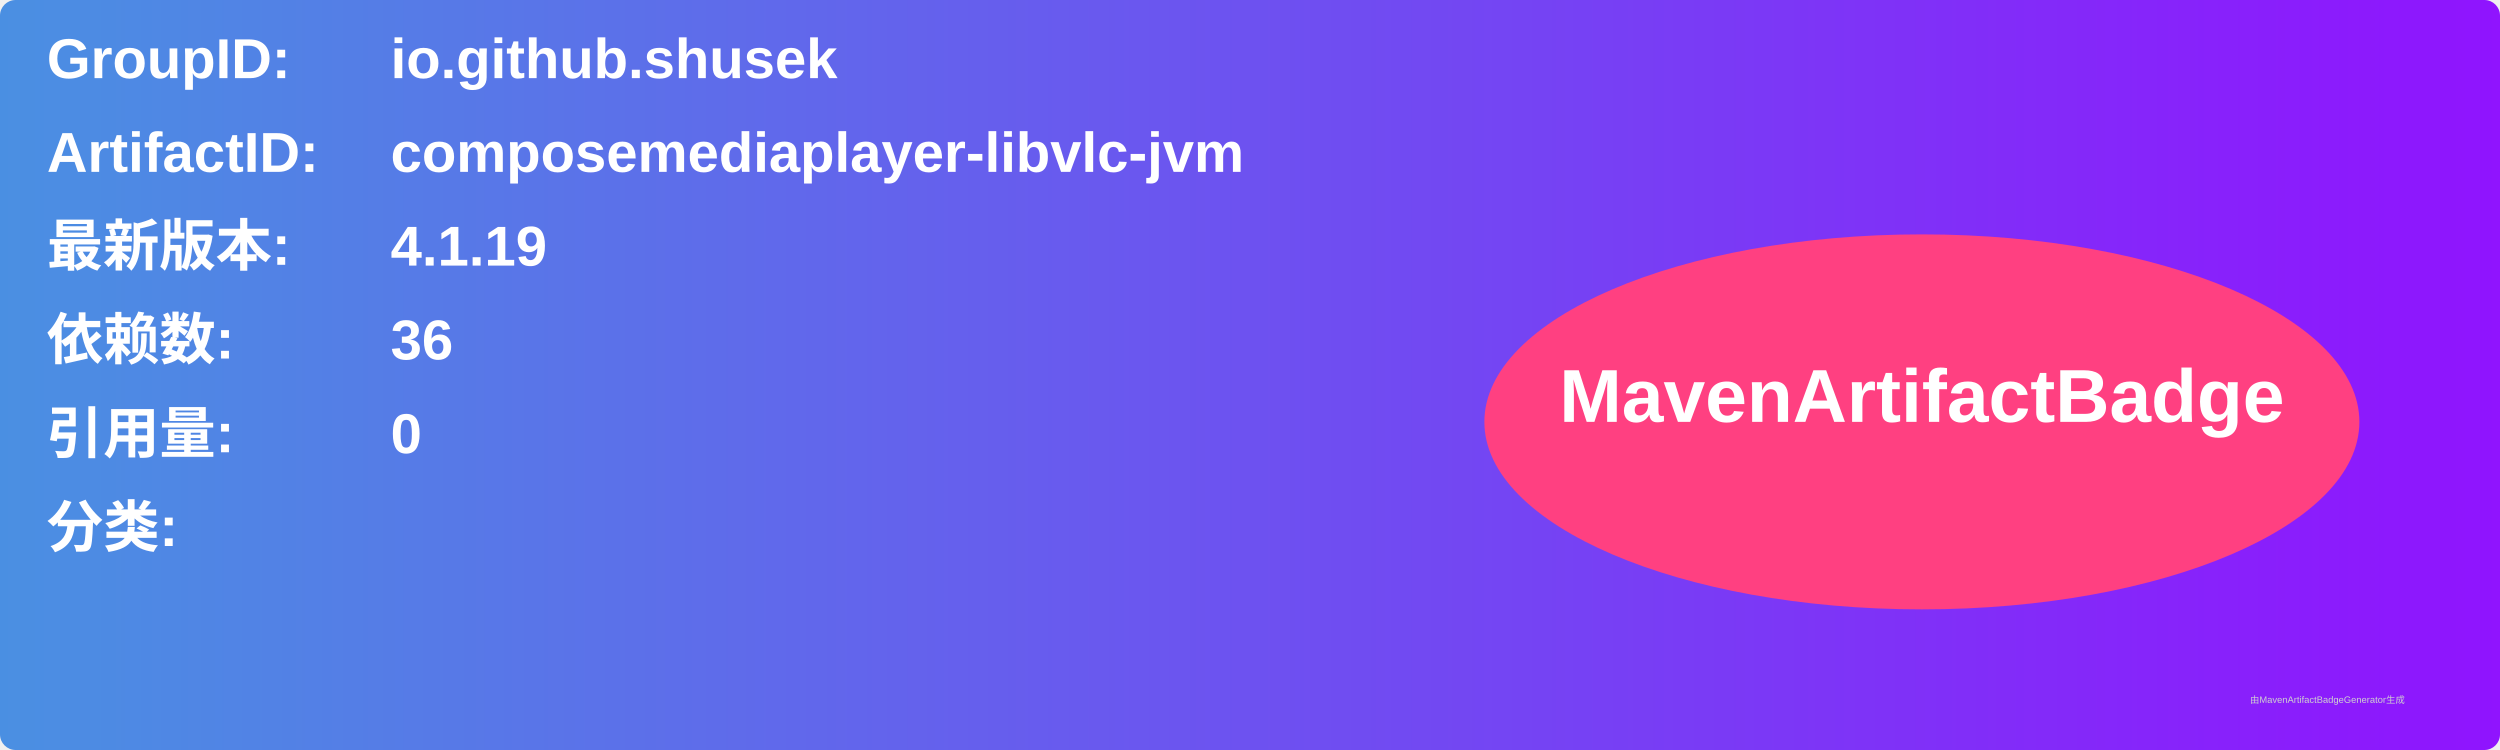
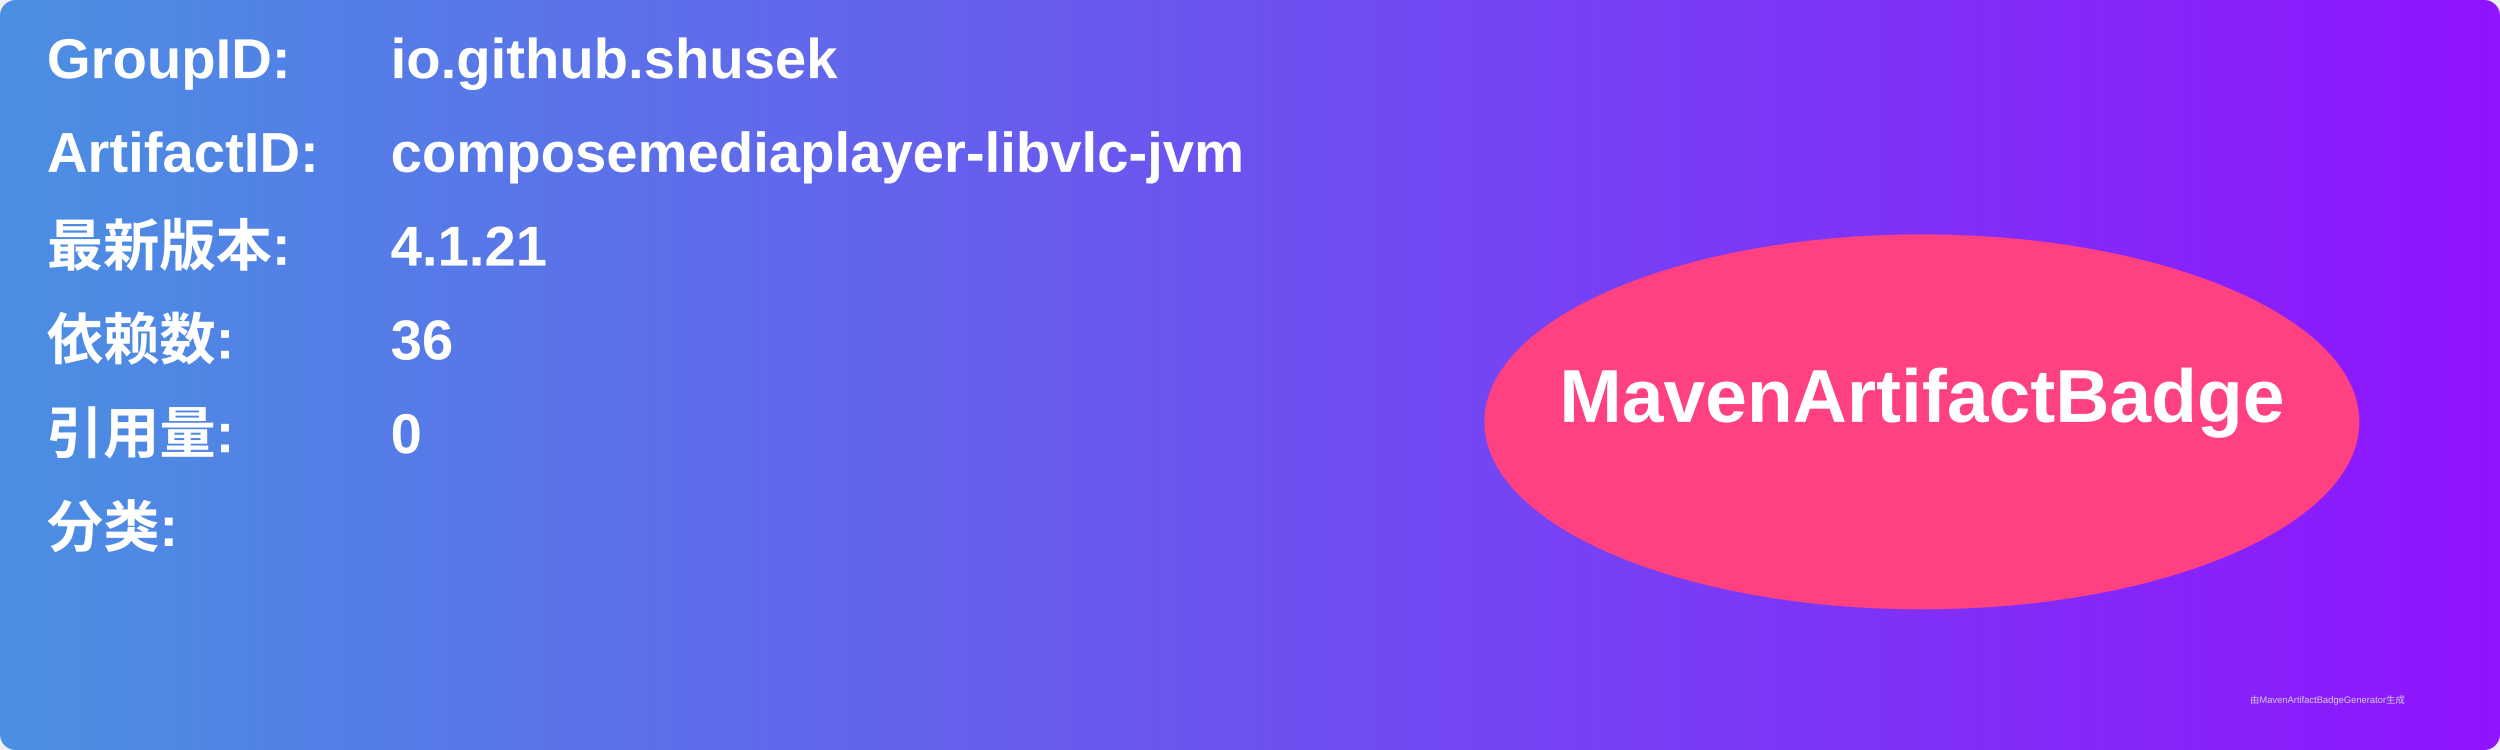
<svg xmlns="http://www.w3.org/2000/svg" width="800" height="240" viewBox="0 0 800 240">
  <linearGradient id="grad" x1="0%" y1="0%" x2="100%" y2="0%">
    <stop offset="0%" stop-color="#4a90e2" />
    <stop offset="100%" stop-color="#9013fe" />
  </linearGradient>
  <rect width="100%" height="100%" rx="5" ry="5" fill="url(#grad)" />
  <g transform="translate(15, 15)">
    <text x="0" y="10" font-family="Arial" font-size="18" fill="white" font-weight="bold" width="260">GroupID:</text>
    <text x="110" y="10" font-family="Arial" font-size="18" fill="white" font-weight="bold" width="460">io.github.shusek</text>
    <text x="0" y="40" font-family="Arial" font-size="18" fill="white" font-weight="bold" width="260">ArtifactID:</text>
    <text x="110" y="40" font-family="Arial" font-size="18" fill="white" font-weight="bold" width="460">composemediaplayer-libvlc-jvm</text>
    <text x="0" y="70" font-family="Arial" font-size="18" fill="white" font-weight="bold">最新版本:</text>
    <text x="110" y="70" font-family="Arial" font-size="18" fill="white" font-weight="bold">
-       <tspan font-weight="bold">4.1.19</tspan>
+       <tspan font-weight="bold">4.1.21</tspan>
    </text>
    <text x="0" y="100" font-family="Arial" font-size="18" fill="white" font-weight="bold">依赖数: </text>
    <text x="110" y="100" font-family="Arial" font-size="18" fill="white">
      <tspan font-weight="bold">36</tspan>
    </text>
    <text x="0" y="130" font-family="Arial" font-size="18" fill="white" font-weight="bold">引用量: </text>
    <text x="110" y="130" font-family="Arial" font-size="18" fill="white">
      <tspan font-weight="bold">0</tspan>
    </text>
    <text x="0" y="160" font-family="Arial" font-size="18" fill="white" font-weight="bold">分类:</text>
    <text x="10" y="190" font-family="Arial" font-size="10" fill="white">
      <tspan font-weight="bold" />
    </text>
    <ellipse cx="600" cy="120" rx="140" ry="60" fill="#ff4081" />
    <text x="600" y="120" text-anchor="middle" font-family="Arial" font-size="24" fill="white" font-weight="bold">MavenArtifactBadge</text>
  </g>
  <text x="720" y="225" font-family="Arial" font-size="3" fill="#d0d0d0">由MavenArtifactBadgeGenerator生成</text>
</svg>
